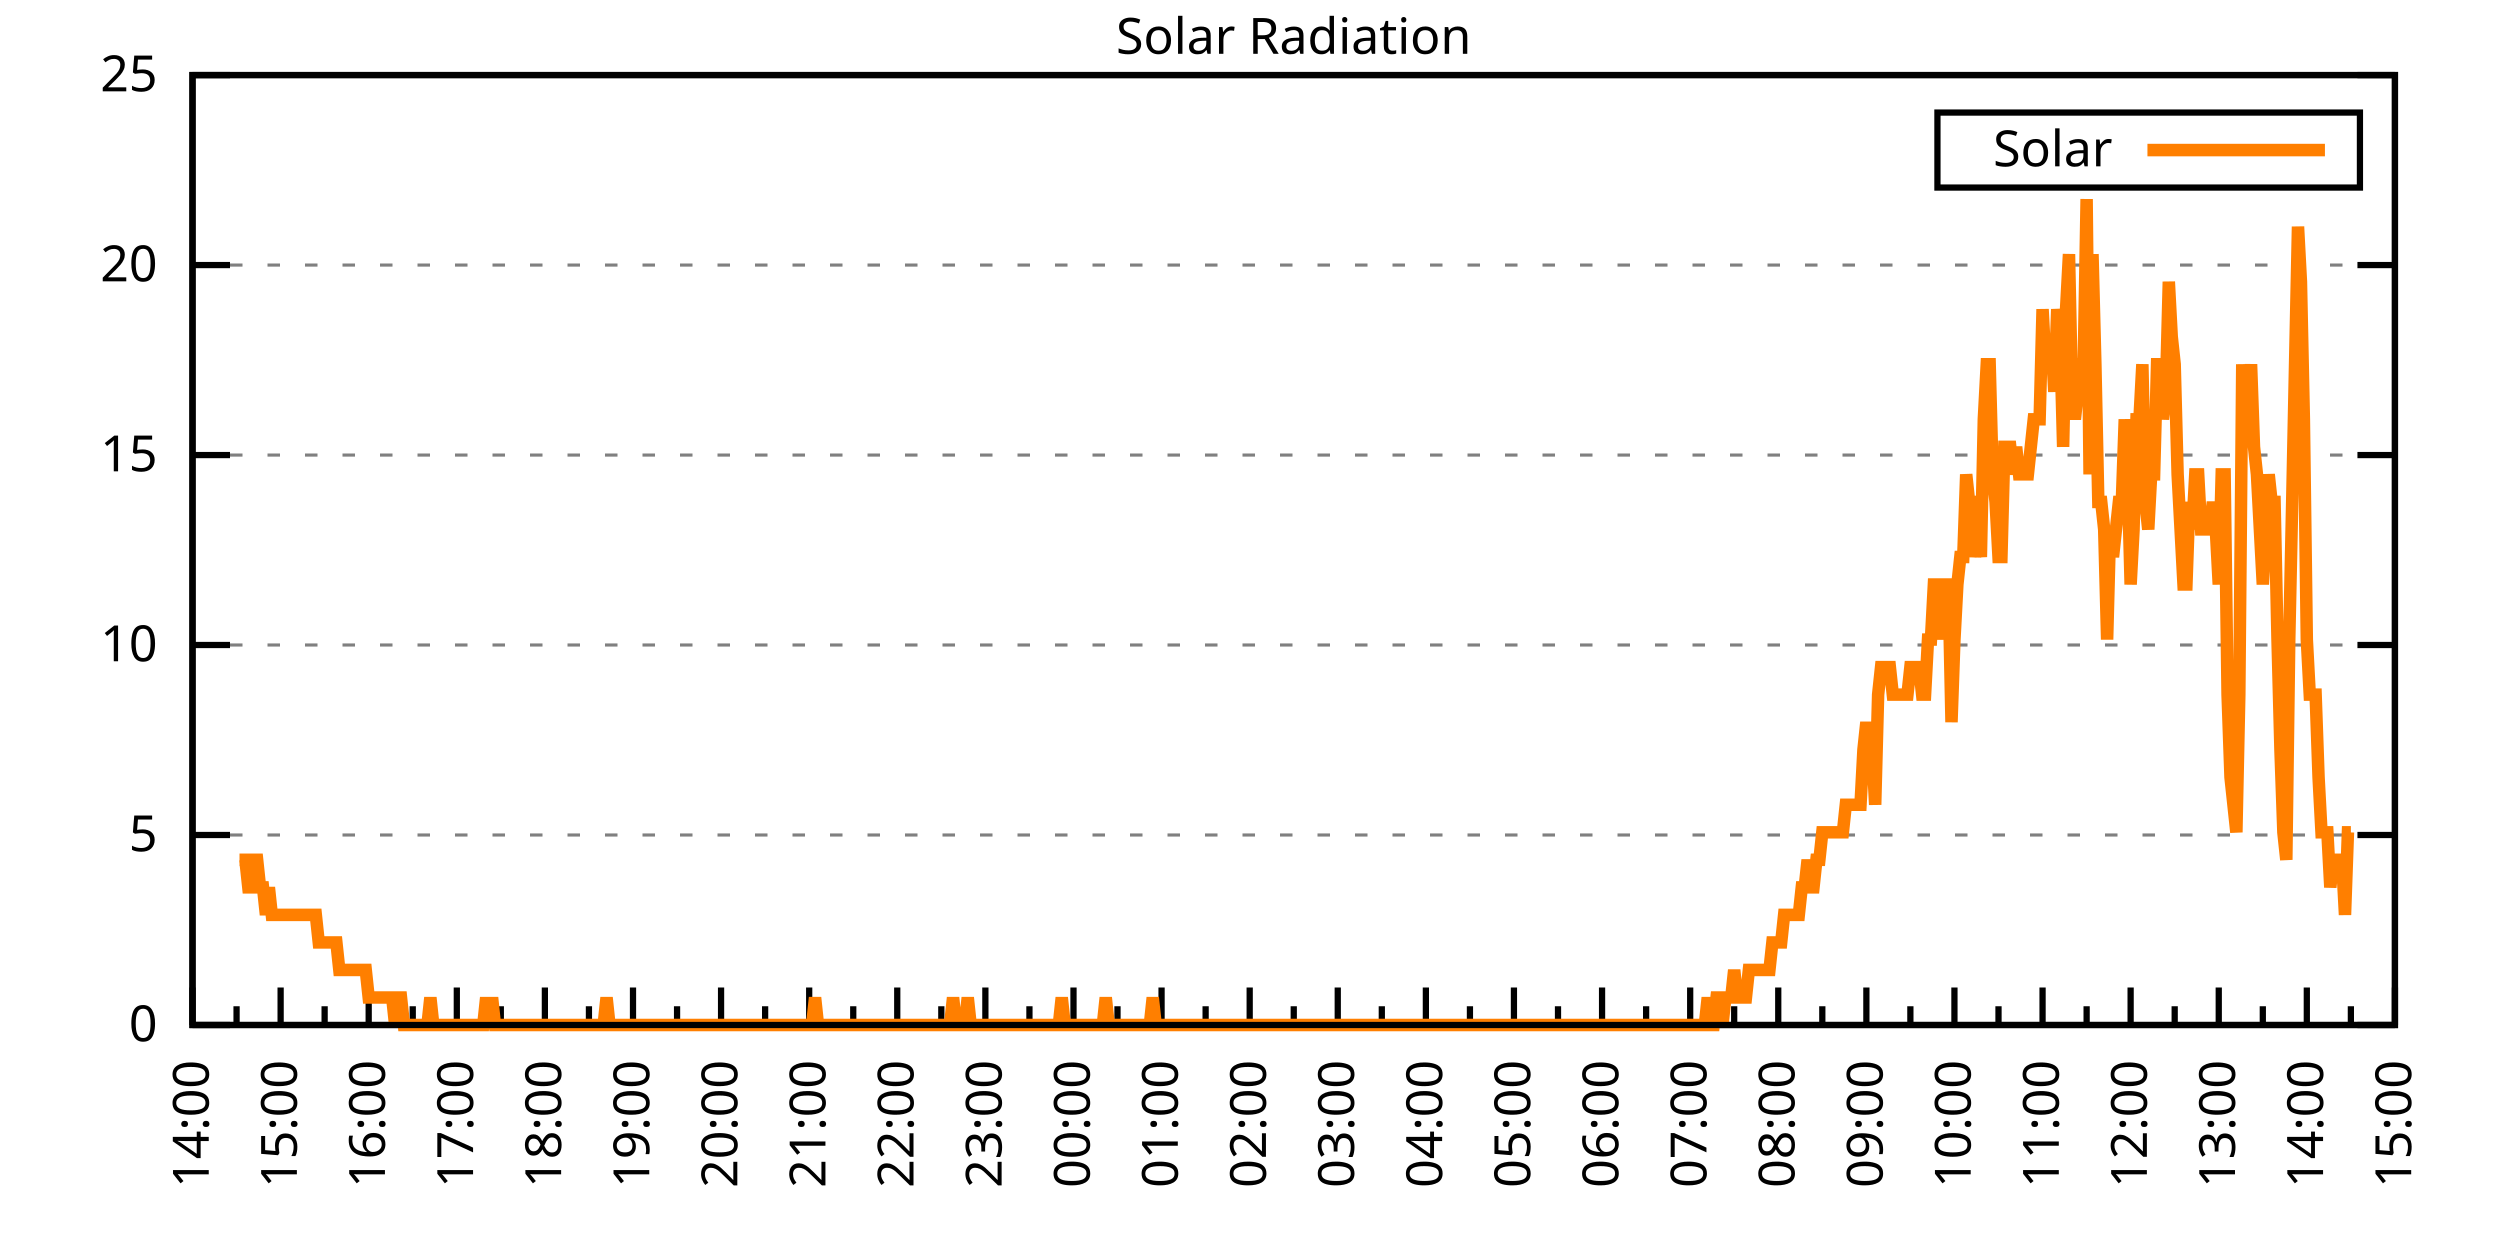
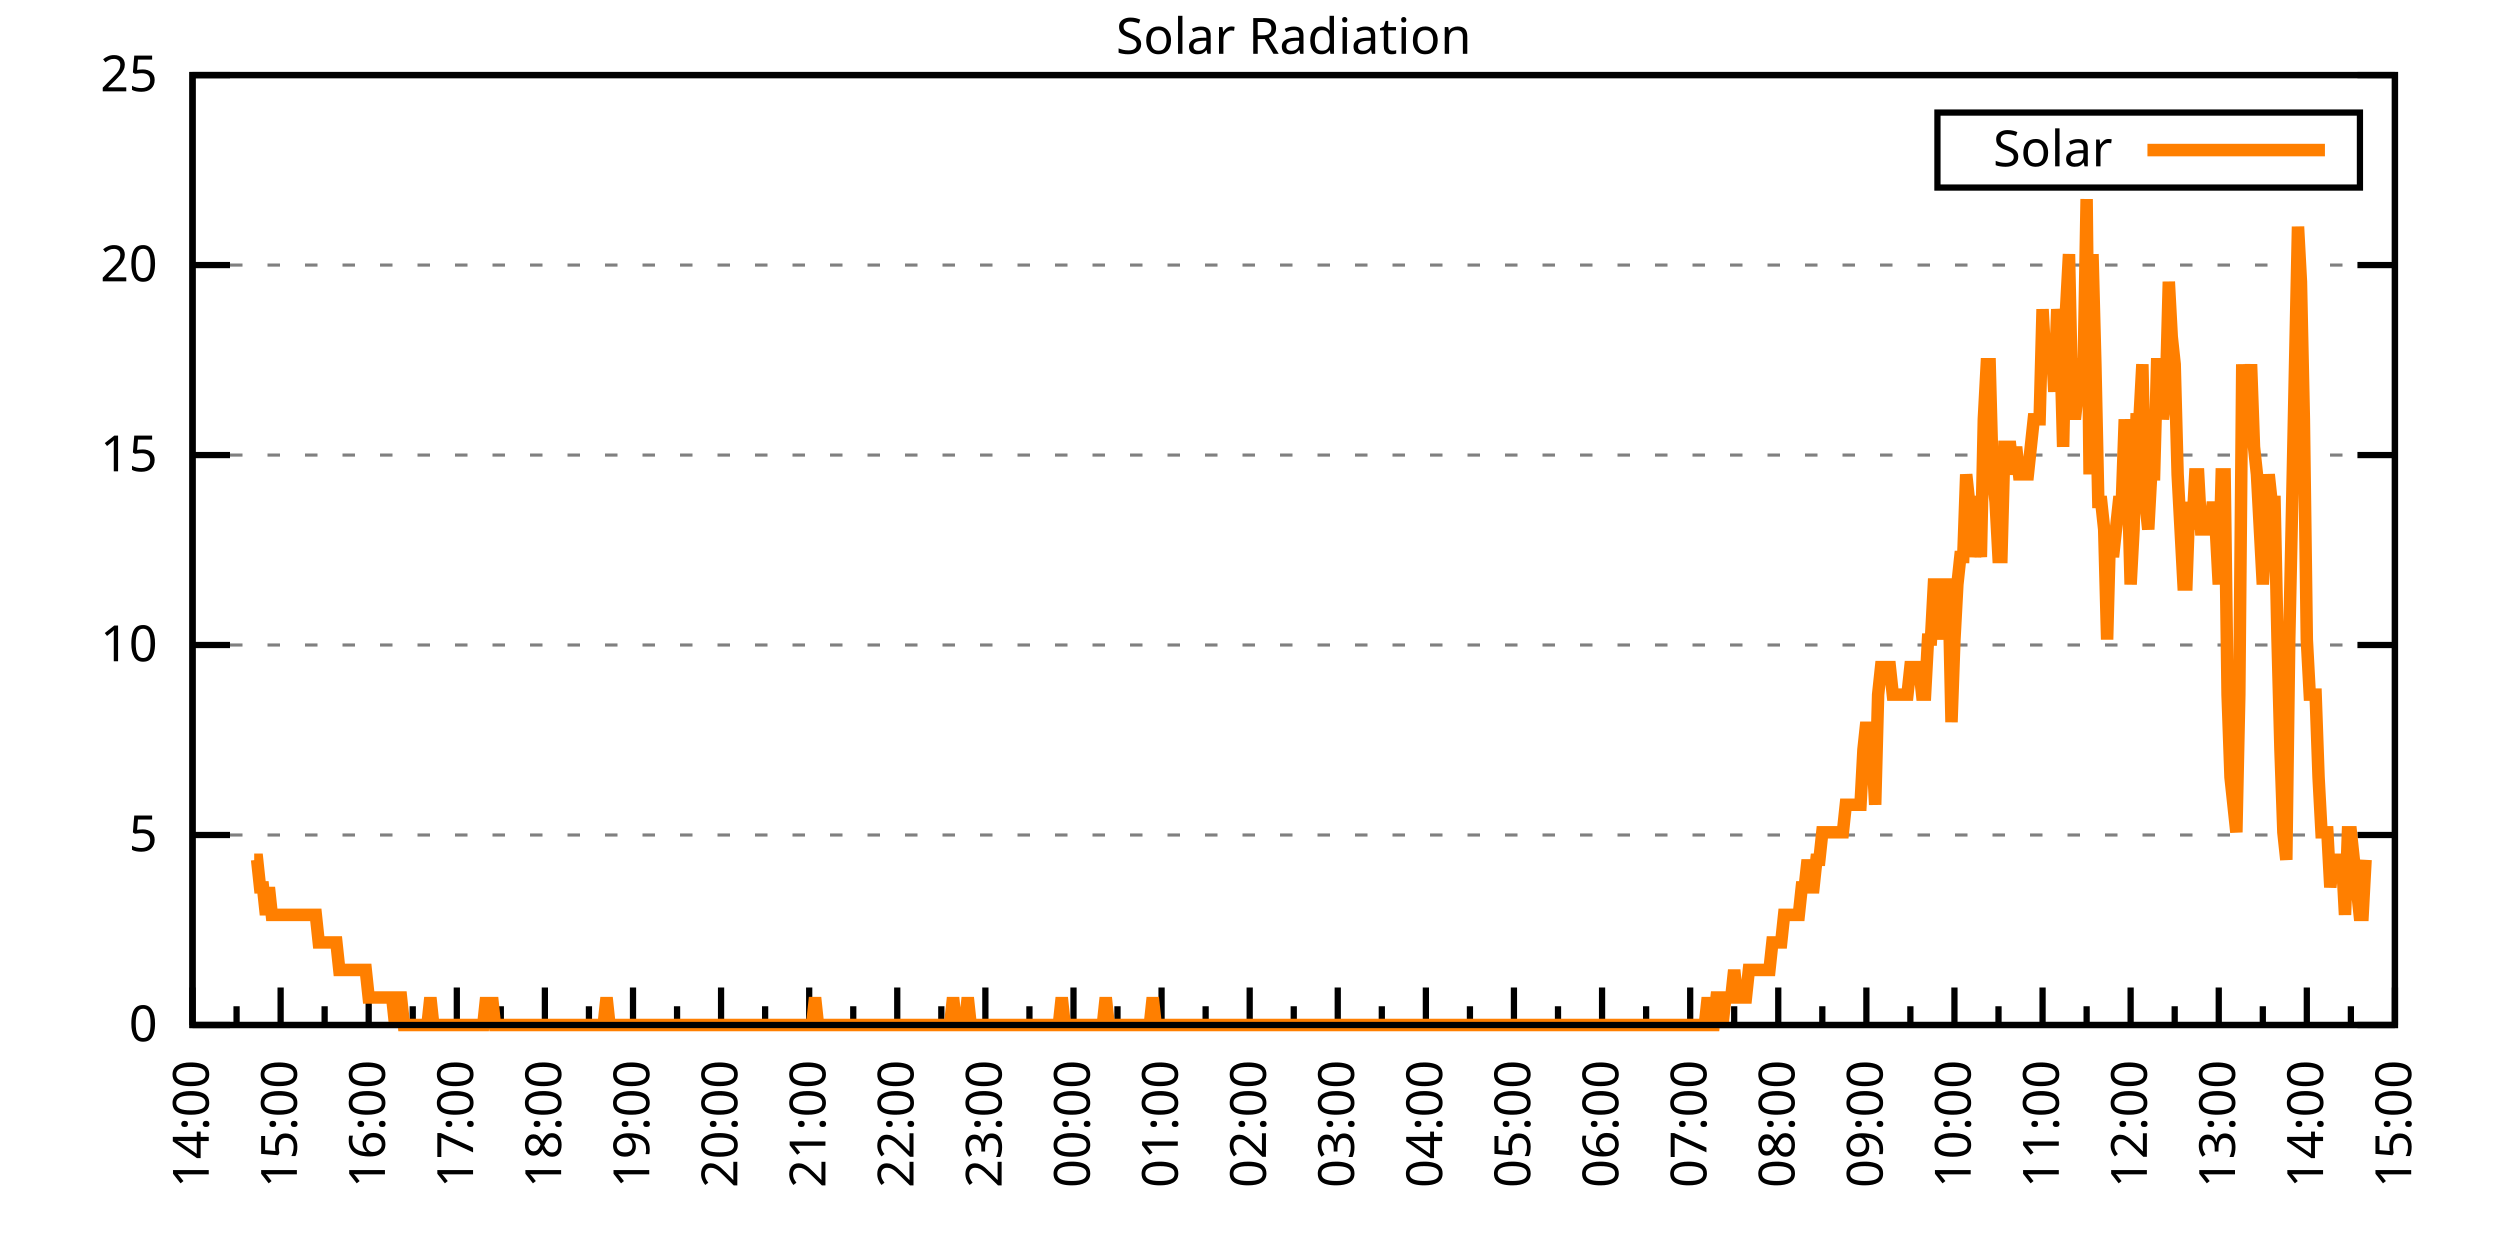
<svg xmlns="http://www.w3.org/2000/svg" xmlns:xlink="http://www.w3.org/1999/xlink" width="400" height="200" viewBox="0 0 400 200">
  <g id="gnuplot_canvas">
    <rect x="0" y="0" width="400" height="200" fill="none" />
    <defs>
      <circle id="gpDot" r="0.5" stroke-width="0.5" stroke="currentColor" />
      <path id="gpPt0" stroke-width="0.333" stroke="currentColor" d="M-1,0 h2 M0,-1 v2" />
      <path id="gpPt1" stroke-width="0.333" stroke="currentColor" d="M-1,-1 L1,1 M1,-1 L-1,1" />
      <path id="gpPt2" stroke-width="0.333" stroke="currentColor" d="M-1,0 L1,0 M0,-1 L0,1 M-1,-1 L1,1 M-1,1 L1,-1" />
      <rect id="gpPt3" stroke-width="0.333" stroke="currentColor" x="-1" y="-1" width="2" height="2" />
      <rect id="gpPt4" stroke-width="0.333" stroke="currentColor" fill="currentColor" x="-1" y="-1" width="2" height="2" />
      <circle id="gpPt5" stroke-width="0.333" stroke="currentColor" cx="0" cy="0" r="1" />
      <use xlink:href="#gpPt5" id="gpPt6" fill="currentColor" stroke="none" />
      <path id="gpPt7" stroke-width="0.333" stroke="currentColor" d="M0,-1.33 L-1.33,0.67 L1.33,0.67 z" />
      <use xlink:href="#gpPt7" id="gpPt8" fill="currentColor" stroke="none" />
      <use xlink:href="#gpPt7" id="gpPt9" stroke="currentColor" transform="rotate(180)" />
      <use xlink:href="#gpPt9" id="gpPt10" fill="currentColor" stroke="none" />
      <use xlink:href="#gpPt3" id="gpPt11" stroke="currentColor" transform="rotate(45)" />
      <use xlink:href="#gpPt11" id="gpPt12" fill="currentColor" stroke="none" />
      <path id="gpPt13" stroke-width="0.333" stroke="currentColor" d="M0,1.330 L1.265,0.411 L0.782,-1.067 L-0.782,-1.076 L-1.265,0.411 z" />
      <use xlink:href="#gpPt13" id="gpPt14" fill="currentColor" stroke="none" />
      <filter id="textbox" filterUnits="objectBoundingBox" x="0" y="0" height="1" width="1">
        <feFlood flood-color="white" flood-opacity="1" result="bgnd" />
        <feComposite in="SourceGraphic" in2="bgnd" operator="atop" />
      </filter>
      <filter id="greybox" filterUnits="objectBoundingBox" x="0" y="0" height="1" width="1">
        <feFlood flood-color="lightgrey" flood-opacity="1" result="grey" />
        <feComposite in="SourceGraphic" in2="grey" operator="atop" />
      </filter>
    </defs>
    <g fill="none" color="white" stroke="currentColor" stroke-width="1.00" stroke-linecap="butt" stroke-linejoin="miter">
</g>
    <g fill="none" color="black" stroke="currentColor" stroke-width="1.00" stroke-linecap="butt" stroke-linejoin="miter">
      <g stroke="none" shape-rendering="crispEdges">
        <polygon fill="rgb(255, 255, 255)" points="30.80,164.00 383.18,164.00 383.18,12.02 30.80,12.02 " />
      </g>
    </g>
    <g fill="none" color="black" stroke="currentColor" stroke-width="1.00" stroke-linecap="butt" stroke-linejoin="miter">
</g>
    <g fill="none" color="black" stroke="black" stroke-width="0.50" stroke-linecap="butt" stroke-linejoin="miter">
</g>
    <g fill="none" color="gray" stroke="currentColor" stroke-width="0.50" stroke-linecap="butt" stroke-linejoin="miter">
      <path stroke="gray" stroke-dasharray="2,4" class="gridline" d="M30.80,164.00 L383.19,164.00  " />
    </g>
    <g fill="none" color="gray" stroke="gray" stroke-width="1.00" stroke-linecap="butt" stroke-linejoin="miter">
</g>
    <g fill="none" color="black" stroke="currentColor" stroke-width="1.00" stroke-linecap="butt" stroke-linejoin="miter">
      <path stroke="black" d="M30.80,164.00 L36.80,164.00 M383.19,164.00 L377.19,164.00  " />
      <g transform="translate(25.20,166.60)" stroke="none" fill="black" font-family="Sans" font-size="8.00" text-anchor="end">
        <text>
          <tspan font-family="Sans"> 0</tspan>
        </text>
      </g>
    </g>
    <g fill="none" color="black" stroke="currentColor" stroke-width="1.00" stroke-linecap="butt" stroke-linejoin="miter">
</g>
    <g fill="none" color="black" stroke="black" stroke-width="0.50" stroke-linecap="butt" stroke-linejoin="miter">
</g>
    <g fill="none" color="gray" stroke="currentColor" stroke-width="0.50" stroke-linecap="butt" stroke-linejoin="miter">
      <path stroke="gray" stroke-dasharray="2,4" class="gridline" d="M30.80,133.60 L383.19,133.60  " />
    </g>
    <g fill="none" color="gray" stroke="gray" stroke-width="1.00" stroke-linecap="butt" stroke-linejoin="miter">
</g>
    <g fill="none" color="black" stroke="currentColor" stroke-width="1.00" stroke-linecap="butt" stroke-linejoin="miter">
      <path stroke="black" d="M30.80,133.60 L36.80,133.60 M383.19,133.60 L377.19,133.60  " />
      <g transform="translate(25.20,136.20)" stroke="none" fill="black" font-family="Sans" font-size="8.00" text-anchor="end">
        <text>
          <tspan font-family="Sans"> 5</tspan>
        </text>
      </g>
    </g>
    <g fill="none" color="black" stroke="currentColor" stroke-width="1.00" stroke-linecap="butt" stroke-linejoin="miter">
</g>
    <g fill="none" color="black" stroke="black" stroke-width="0.50" stroke-linecap="butt" stroke-linejoin="miter">
</g>
    <g fill="none" color="gray" stroke="currentColor" stroke-width="0.50" stroke-linecap="butt" stroke-linejoin="miter">
      <path stroke="gray" stroke-dasharray="2,4" class="gridline" d="M30.80,103.20 L383.19,103.20  " />
    </g>
    <g fill="none" color="gray" stroke="gray" stroke-width="1.00" stroke-linecap="butt" stroke-linejoin="miter">
</g>
    <g fill="none" color="black" stroke="currentColor" stroke-width="1.00" stroke-linecap="butt" stroke-linejoin="miter">
      <path stroke="black" d="M30.80,103.20 L36.80,103.20 M383.19,103.20 L377.19,103.20  " />
      <g transform="translate(25.20,105.80)" stroke="none" fill="black" font-family="Sans" font-size="8.00" text-anchor="end">
        <text>
          <tspan font-family="Sans"> 10</tspan>
        </text>
      </g>
    </g>
    <g fill="none" color="black" stroke="currentColor" stroke-width="1.00" stroke-linecap="butt" stroke-linejoin="miter">
</g>
    <g fill="none" color="black" stroke="black" stroke-width="0.50" stroke-linecap="butt" stroke-linejoin="miter">
</g>
    <g fill="none" color="gray" stroke="currentColor" stroke-width="0.50" stroke-linecap="butt" stroke-linejoin="miter">
      <path stroke="gray" stroke-dasharray="2,4" class="gridline" d="M30.80,72.81 L383.19,72.81  " />
    </g>
    <g fill="none" color="gray" stroke="gray" stroke-width="1.00" stroke-linecap="butt" stroke-linejoin="miter">
</g>
    <g fill="none" color="black" stroke="currentColor" stroke-width="1.00" stroke-linecap="butt" stroke-linejoin="miter">
      <path stroke="black" d="M30.80,72.81 L36.80,72.81 M383.19,72.81 L377.19,72.81  " />
      <g transform="translate(25.20,75.41)" stroke="none" fill="black" font-family="Sans" font-size="8.00" text-anchor="end">
        <text>
          <tspan font-family="Sans"> 15</tspan>
        </text>
      </g>
    </g>
    <g fill="none" color="black" stroke="currentColor" stroke-width="1.00" stroke-linecap="butt" stroke-linejoin="miter">
</g>
    <g fill="none" color="black" stroke="black" stroke-width="0.50" stroke-linecap="butt" stroke-linejoin="miter">
</g>
    <g fill="none" color="gray" stroke="currentColor" stroke-width="0.50" stroke-linecap="butt" stroke-linejoin="miter">
      <path stroke="gray" stroke-dasharray="2,4" class="gridline" d="M30.80,42.41 L383.19,42.41  " />
    </g>
    <g fill="none" color="gray" stroke="gray" stroke-width="1.00" stroke-linecap="butt" stroke-linejoin="miter">
</g>
    <g fill="none" color="black" stroke="currentColor" stroke-width="1.00" stroke-linecap="butt" stroke-linejoin="miter">
      <path stroke="black" d="M30.80,42.41 L36.80,42.41 M383.19,42.41 L377.19,42.41  " />
      <g transform="translate(25.20,45.01)" stroke="none" fill="black" font-family="Sans" font-size="8.00" text-anchor="end">
        <text>
          <tspan font-family="Sans"> 20</tspan>
        </text>
      </g>
    </g>
    <g fill="none" color="black" stroke="currentColor" stroke-width="1.00" stroke-linecap="butt" stroke-linejoin="miter">
</g>
    <g fill="none" color="black" stroke="black" stroke-width="0.50" stroke-linecap="butt" stroke-linejoin="miter">
</g>
    <g fill="none" color="gray" stroke="currentColor" stroke-width="0.50" stroke-linecap="butt" stroke-linejoin="miter">
      <path stroke="gray" stroke-dasharray="2,4" class="gridline" d="M30.80,12.01 L383.19,12.01  " />
    </g>
    <g fill="none" color="gray" stroke="gray" stroke-width="1.00" stroke-linecap="butt" stroke-linejoin="miter">
</g>
    <g fill="none" color="black" stroke="currentColor" stroke-width="1.00" stroke-linecap="butt" stroke-linejoin="miter">
      <path stroke="black" d="M30.80,12.01 L36.80,12.01 M383.19,12.01 L377.19,12.01  " />
      <g transform="translate(25.20,14.61)" stroke="none" fill="black" font-family="Sans" font-size="8.00" text-anchor="end">
        <text>
          <tspan font-family="Sans"> 25</tspan>
        </text>
      </g>
    </g>
    <g fill="none" color="black" stroke="currentColor" stroke-width="1.00" stroke-linecap="butt" stroke-linejoin="miter">
      <path stroke="black" d="M30.80,164.00 L30.80,158.00  " />
      <g transform="translate(33.40,169.60) rotate(270)" stroke="none" fill="black" font-family="Sans" font-size="8.00" text-anchor="end">
        <text>
          <tspan font-family="Sans">14:00</tspan>
        </text>
      </g>
    </g>
    <g fill="none" color="black" stroke="currentColor" stroke-width="1.00" stroke-linecap="butt" stroke-linejoin="miter">
      <path stroke="black" d="M37.85,164.00 L37.85,161.00 M44.90,164.00 L44.90,158.00  " />
      <g transform="translate(47.50,169.60) rotate(270)" stroke="none" fill="black" font-family="Sans" font-size="8.00" text-anchor="end">
        <text>
          <tspan font-family="Sans">15:00</tspan>
        </text>
      </g>
    </g>
    <g fill="none" color="black" stroke="currentColor" stroke-width="1.00" stroke-linecap="butt" stroke-linejoin="miter">
      <path stroke="black" d="M51.94,164.00 L51.94,161.00 M58.99,164.00 L58.99,158.00  " />
      <g transform="translate(61.59,169.60) rotate(270)" stroke="none" fill="black" font-family="Sans" font-size="8.00" text-anchor="end">
        <text>
          <tspan font-family="Sans">16:00</tspan>
        </text>
      </g>
    </g>
    <g fill="none" color="black" stroke="currentColor" stroke-width="1.00" stroke-linecap="butt" stroke-linejoin="miter">
      <path stroke="black" d="M66.04,164.00 L66.04,161.00 M73.09,164.00 L73.09,158.00  " />
      <g transform="translate(75.69,169.60) rotate(270)" stroke="none" fill="black" font-family="Sans" font-size="8.00" text-anchor="end">
        <text>
          <tspan font-family="Sans">17:00</tspan>
        </text>
      </g>
    </g>
    <g fill="none" color="black" stroke="currentColor" stroke-width="1.00" stroke-linecap="butt" stroke-linejoin="miter">
      <path stroke="black" d="M80.13,164.00 L80.13,161.00 M87.18,164.00 L87.18,158.00  " />
      <g transform="translate(89.78,169.60) rotate(270)" stroke="none" fill="black" font-family="Sans" font-size="8.00" text-anchor="end">
        <text>
          <tspan font-family="Sans">18:00</tspan>
        </text>
      </g>
    </g>
    <g fill="none" color="black" stroke="currentColor" stroke-width="1.00" stroke-linecap="butt" stroke-linejoin="miter">
      <path stroke="black" d="M94.23,164.00 L94.23,161.00 M101.28,164.00 L101.28,158.00  " />
      <g transform="translate(103.88,169.60) rotate(270)" stroke="none" fill="black" font-family="Sans" font-size="8.00" text-anchor="end">
        <text>
          <tspan font-family="Sans">19:00</tspan>
        </text>
      </g>
    </g>
    <g fill="none" color="black" stroke="currentColor" stroke-width="1.00" stroke-linecap="butt" stroke-linejoin="miter">
      <path stroke="black" d="M108.33,164.00 L108.33,161.00 M115.37,164.00 L115.37,158.00  " />
      <g transform="translate(117.97,169.60) rotate(270)" stroke="none" fill="black" font-family="Sans" font-size="8.00" text-anchor="end">
        <text>
          <tspan font-family="Sans">20:00</tspan>
        </text>
      </g>
    </g>
    <g fill="none" color="black" stroke="currentColor" stroke-width="1.00" stroke-linecap="butt" stroke-linejoin="miter">
      <path stroke="black" d="M122.42,164.00 L122.42,161.00 M129.47,164.00 L129.47,158.00  " />
      <g transform="translate(132.07,169.60) rotate(270)" stroke="none" fill="black" font-family="Sans" font-size="8.00" text-anchor="end">
        <text>
          <tspan font-family="Sans">21:00</tspan>
        </text>
      </g>
    </g>
    <g fill="none" color="black" stroke="currentColor" stroke-width="1.00" stroke-linecap="butt" stroke-linejoin="miter">
      <path stroke="black" d="M136.52,164.00 L136.52,161.00 M143.56,164.00 L143.56,158.00  " />
      <g transform="translate(146.16,169.60) rotate(270)" stroke="none" fill="black" font-family="Sans" font-size="8.00" text-anchor="end">
        <text>
          <tspan font-family="Sans">22:00</tspan>
        </text>
      </g>
    </g>
    <g fill="none" color="black" stroke="currentColor" stroke-width="1.00" stroke-linecap="butt" stroke-linejoin="miter">
      <path stroke="black" d="M150.61,164.00 L150.61,161.00 M157.66,164.00 L157.66,158.00  " />
      <g transform="translate(160.26,169.60) rotate(270)" stroke="none" fill="black" font-family="Sans" font-size="8.00" text-anchor="end">
        <text>
          <tspan font-family="Sans">23:00</tspan>
        </text>
      </g>
    </g>
    <g fill="none" color="black" stroke="currentColor" stroke-width="1.00" stroke-linecap="butt" stroke-linejoin="miter">
      <path stroke="black" d="M164.71,164.00 L164.71,161.00 M171.76,164.00 L171.76,158.00  " />
      <g transform="translate(174.36,169.60) rotate(270)" stroke="none" fill="black" font-family="Sans" font-size="8.00" text-anchor="end">
        <text>
          <tspan font-family="Sans">00:00</tspan>
        </text>
      </g>
    </g>
    <g fill="none" color="black" stroke="currentColor" stroke-width="1.00" stroke-linecap="butt" stroke-linejoin="miter">
      <path stroke="black" d="M178.80,164.00 L178.80,161.00 M185.85,164.00 L185.85,158.00  " />
      <g transform="translate(188.45,169.60) rotate(270)" stroke="none" fill="black" font-family="Sans" font-size="8.00" text-anchor="end">
        <text>
          <tspan font-family="Sans">01:00</tspan>
        </text>
      </g>
    </g>
    <g fill="none" color="black" stroke="currentColor" stroke-width="1.00" stroke-linecap="butt" stroke-linejoin="miter">
      <path stroke="black" d="M192.90,164.00 L192.90,161.00 M199.95,164.00 L199.95,158.00  " />
      <g transform="translate(202.55,169.60) rotate(270)" stroke="none" fill="black" font-family="Sans" font-size="8.00" text-anchor="end">
        <text>
          <tspan font-family="Sans">02:00</tspan>
        </text>
      </g>
    </g>
    <g fill="none" color="black" stroke="currentColor" stroke-width="1.00" stroke-linecap="butt" stroke-linejoin="miter">
      <path stroke="black" d="M207.00,164.00 L207.00,161.00 M214.04,164.00 L214.04,158.00  " />
      <g transform="translate(216.64,169.60) rotate(270)" stroke="none" fill="black" font-family="Sans" font-size="8.00" text-anchor="end">
        <text>
          <tspan font-family="Sans">03:00</tspan>
        </text>
      </g>
    </g>
    <g fill="none" color="black" stroke="currentColor" stroke-width="1.00" stroke-linecap="butt" stroke-linejoin="miter">
      <path stroke="black" d="M221.09,164.00 L221.09,161.00 M228.14,164.00 L228.14,158.00  " />
      <g transform="translate(230.74,169.60) rotate(270)" stroke="none" fill="black" font-family="Sans" font-size="8.00" text-anchor="end">
        <text>
          <tspan font-family="Sans">04:00</tspan>
        </text>
      </g>
    </g>
    <g fill="none" color="black" stroke="currentColor" stroke-width="1.00" stroke-linecap="butt" stroke-linejoin="miter">
      <path stroke="black" d="M235.19,164.00 L235.19,161.00 M242.23,164.00 L242.23,158.00  " />
      <g transform="translate(244.83,169.60) rotate(270)" stroke="none" fill="black" font-family="Sans" font-size="8.00" text-anchor="end">
        <text>
          <tspan font-family="Sans">05:00</tspan>
        </text>
      </g>
    </g>
    <g fill="none" color="black" stroke="currentColor" stroke-width="1.00" stroke-linecap="butt" stroke-linejoin="miter">
      <path stroke="black" d="M249.28,164.00 L249.28,161.00 M256.33,164.00 L256.33,158.00  " />
      <g transform="translate(258.93,169.60) rotate(270)" stroke="none" fill="black" font-family="Sans" font-size="8.00" text-anchor="end">
        <text>
          <tspan font-family="Sans">06:00</tspan>
        </text>
      </g>
    </g>
    <g fill="none" color="black" stroke="currentColor" stroke-width="1.00" stroke-linecap="butt" stroke-linejoin="miter">
      <path stroke="black" d="M263.38,164.00 L263.38,161.00 M270.43,164.00 L270.43,158.00  " />
      <g transform="translate(273.03,169.60) rotate(270)" stroke="none" fill="black" font-family="Sans" font-size="8.00" text-anchor="end">
        <text>
          <tspan font-family="Sans">07:00</tspan>
        </text>
      </g>
    </g>
    <g fill="none" color="black" stroke="currentColor" stroke-width="1.00" stroke-linecap="butt" stroke-linejoin="miter">
      <path stroke="black" d="M277.47,164.00 L277.47,161.00 M284.52,164.00 L284.52,158.00  " />
      <g transform="translate(287.12,169.60) rotate(270)" stroke="none" fill="black" font-family="Sans" font-size="8.00" text-anchor="end">
        <text>
          <tspan font-family="Sans">08:00</tspan>
        </text>
      </g>
    </g>
    <g fill="none" color="black" stroke="currentColor" stroke-width="1.00" stroke-linecap="butt" stroke-linejoin="miter">
      <path stroke="black" d="M291.57,164.00 L291.57,161.00 M298.62,164.00 L298.62,158.00  " />
      <g transform="translate(301.22,169.60) rotate(270)" stroke="none" fill="black" font-family="Sans" font-size="8.00" text-anchor="end">
        <text>
          <tspan font-family="Sans">09:00</tspan>
        </text>
      </g>
    </g>
    <g fill="none" color="black" stroke="currentColor" stroke-width="1.00" stroke-linecap="butt" stroke-linejoin="miter">
      <path stroke="black" d="M305.66,164.00 L305.66,161.00 M312.71,164.00 L312.71,158.00  " />
      <g transform="translate(315.31,169.60) rotate(270)" stroke="none" fill="black" font-family="Sans" font-size="8.00" text-anchor="end">
        <text>
          <tspan font-family="Sans">10:00</tspan>
        </text>
      </g>
    </g>
    <g fill="none" color="black" stroke="currentColor" stroke-width="1.00" stroke-linecap="butt" stroke-linejoin="miter">
      <path stroke="black" d="M319.76,164.00 L319.76,161.00 M326.81,164.00 L326.81,158.00  " />
      <g transform="translate(329.41,169.60) rotate(270)" stroke="none" fill="black" font-family="Sans" font-size="8.00" text-anchor="end">
        <text>
          <tspan font-family="Sans">11:00</tspan>
        </text>
      </g>
    </g>
    <g fill="none" color="black" stroke="currentColor" stroke-width="1.00" stroke-linecap="butt" stroke-linejoin="miter">
      <path stroke="black" d="M333.86,164.00 L333.86,161.00 M340.90,164.00 L340.90,158.00  " />
      <g transform="translate(343.50,169.60) rotate(270)" stroke="none" fill="black" font-family="Sans" font-size="8.00" text-anchor="end">
        <text>
          <tspan font-family="Sans">12:00</tspan>
        </text>
      </g>
    </g>
    <g fill="none" color="black" stroke="currentColor" stroke-width="1.00" stroke-linecap="butt" stroke-linejoin="miter">
      <path stroke="black" d="M347.95,164.00 L347.95,161.00 M355.00,164.00 L355.00,158.00  " />
      <g transform="translate(357.60,169.60) rotate(270)" stroke="none" fill="black" font-family="Sans" font-size="8.00" text-anchor="end">
        <text>
          <tspan font-family="Sans">13:00</tspan>
        </text>
      </g>
    </g>
    <g fill="none" color="black" stroke="currentColor" stroke-width="1.00" stroke-linecap="butt" stroke-linejoin="miter">
      <path stroke="black" d="M362.05,164.00 L362.05,161.00 M369.09,164.00 L369.09,158.00  " />
      <g transform="translate(371.69,169.60) rotate(270)" stroke="none" fill="black" font-family="Sans" font-size="8.00" text-anchor="end">
        <text>
          <tspan font-family="Sans">14:00</tspan>
        </text>
      </g>
    </g>
    <g fill="none" color="black" stroke="currentColor" stroke-width="1.00" stroke-linecap="butt" stroke-linejoin="miter">
      <path stroke="black" d="M376.14,164.00 L376.14,161.00 M383.19,164.00 L383.19,158.00  " />
      <g transform="translate(385.79,169.60) rotate(270)" stroke="none" fill="black" font-family="Sans" font-size="8.00" text-anchor="end">
        <text>
          <tspan font-family="Sans">15:00</tspan>
        </text>
      </g>
    </g>
    <g fill="none" color="black" stroke="currentColor" stroke-width="1.00" stroke-linecap="butt" stroke-linejoin="miter">
</g>
    <g fill="none" color="black" stroke="currentColor" stroke-width="1.00" stroke-linecap="butt" stroke-linejoin="miter">
      <path stroke="black" d="M30.80,12.01 L30.80,164.00 L383.19,164.00 L383.19,12.01 L30.80,12.01 Z  " />
    </g>
    <g fill="none" color="black" stroke="currentColor" stroke-width="1.00" stroke-linecap="butt" stroke-linejoin="miter">
      <g transform="translate(6.80,88.01) rotate(270)" stroke="none" fill="black" font-family="Sans" font-size="8.00" text-anchor="middle">
        <text />
      </g>
    </g>
    <g fill="none" color="black" stroke="currentColor" stroke-width="1.00" stroke-linecap="butt" stroke-linejoin="miter">
</g>
    <g fill="none" color="black" stroke="currentColor" stroke-width="1.00" stroke-linecap="butt" stroke-linejoin="miter">
      <path stroke="black" d="M309.99,30.01 L309.99,18.01 L377.59,18.01 L377.59,30.01 L309.99,30.01 Z  " />
    </g>
    <g id="Solar_Radiation_plot_1">
      <g fill="none" color="white" stroke="black" stroke-width="2.00" stroke-linecap="butt" stroke-linejoin="miter">
</g>
      <g fill="none" color="black" stroke="currentColor" stroke-width="2.00" stroke-linecap="butt" stroke-linejoin="miter">
        <g transform="translate(337.99,26.61)" stroke="none" fill="black" font-family="Sans" font-size="8.00" text-anchor="end">
          <text>
            <tspan font-family="Sans">Solar</tspan>
          </text>
        </g>
      </g>
      <g fill="none" color="black" stroke="currentColor" stroke-width="2.00" stroke-linecap="butt" stroke-linejoin="miter">
-         <path stroke="rgb(255, 127,   0)" d="M343.59,24.01 L371.99,24.01 M38.32,137.57 L38.79,137.57 L39.26,137.57 L39.73,141.98 L40.20,141.98 L40.67,137.57   L41.14,137.57 L41.61,141.98 L42.08,141.98 L42.55,146.38 L43.02,141.98 L43.49,146.38 L43.96,146.38 L44.43,146.38   L44.90,146.38 L45.37,146.38 L45.84,146.38 L46.31,146.38 L46.78,146.38 L47.24,146.38 L47.71,146.38 L48.18,146.38   L48.65,146.38 L49.12,146.38 L49.59,146.38 L50.06,146.38 L50.53,146.38 L51.00,150.79 L51.47,150.79 L51.94,150.79   L52.41,150.79 L52.88,150.79 L53.35,150.79 L53.82,150.79 L54.29,155.19 L54.76,155.19 L55.23,155.19 L55.70,155.19   L56.17,155.19 L56.64,155.19 L57.11,155.19 L57.58,155.19 L58.05,155.19 L58.52,155.19 L58.99,159.60 L59.46,159.60   L59.93,159.60 L60.40,159.60 L60.87,159.60 L61.34,159.60 L61.81,159.60 L62.28,159.60 L62.75,159.60 L63.22,164.00   L63.69,159.60 L64.16,159.60 L64.63,164.00 L65.10,164.00 L65.57,164.00 L66.04,164.00 L66.51,164.00 L66.98,164.00   L67.45,164.00 L67.92,164.00 L68.39,164.00 L68.86,159.60 L69.33,164.00 L69.80,164.00 L70.27,164.00 L70.74,164.00   L71.21,164.00 L71.68,164.00 L72.15,164.00 L72.62,164.00 L73.09,164.00 L73.56,164.00 L74.03,164.00 L74.50,164.00   L74.97,164.00 L75.44,164.00 L75.91,164.00 L76.38,164.00 L76.85,164.00 L77.32,164.00 L77.79,159.60 L78.26,164.00   L78.73,159.60 L79.19,164.00 L79.66,164.00 L80.13,164.00 L80.60,164.00 L81.07,164.00 L81.54,164.00 L82.01,164.00   L82.48,164.00 L82.95,164.00 L83.42,164.00 L83.89,164.00 L84.36,164.00 L84.83,164.00 L85.30,164.00 L85.77,164.00   L86.24,164.00 L86.71,164.00 L87.18,164.00 L87.65,164.00 L88.12,164.00 L88.59,164.00 L89.06,164.00 L89.53,164.00   L90.00,164.00 L90.47,164.00 L90.94,164.00 L91.41,164.00 L91.88,164.00 L92.35,164.00 L92.82,164.00 L93.29,164.00   L93.76,164.00 L94.23,164.00 L94.70,164.00 L95.17,164.00 L95.64,164.00 L96.11,164.00 L96.58,164.00 L97.05,159.60   L97.52,164.00 L97.99,164.00 L98.46,164.00 L98.93,164.00 L99.40,164.00 L99.87,164.00 L100.34,164.00 L100.81,164.00   L101.28,164.00 L101.75,164.00 L102.22,164.00 L102.69,164.00 L103.16,164.00 L103.63,164.00 L104.10,164.00 L104.57,164.00   L105.04,164.00 L105.51,164.00 L105.98,164.00 L106.45,164.00 L106.92,164.00 L107.39,164.00 L107.86,164.00 L108.33,164.00   L108.80,164.00 L109.27,164.00 L109.74,164.00 L110.21,164.00 L110.68,164.00 L111.14,164.00 L111.61,164.00 L112.08,164.00   L112.55,164.00 L113.02,164.00 L113.49,164.00 L113.96,164.00 L114.43,164.00 L114.90,164.00 L115.37,164.00 L115.84,164.00   L116.31,164.00 L116.78,164.00 L117.25,164.00 L117.72,164.00 L118.19,164.00 L118.66,164.00 L119.13,164.00 L119.60,164.00   L120.07,164.00 L120.54,164.00 L121.01,164.00 L121.48,164.00 L121.95,164.00 L122.42,164.00 L122.89,164.00 L123.36,164.00   L123.83,164.00 L124.30,164.00 L124.77,164.00 L125.24,164.00 L125.71,164.00 L126.18,164.00 L126.65,164.00 L127.12,164.00   L127.59,164.00 L128.06,164.00 L128.53,164.00 L129.00,164.00 L129.47,164.00 L129.94,164.00 L130.41,159.60 L130.88,164.00   L131.35,164.00 L131.82,164.00 L132.29,164.00 L132.76,164.00 L133.23,164.00 L133.70,164.00 L134.17,164.00 L134.64,164.00   L135.11,164.00 L135.58,164.00 L136.05,164.00 L136.52,164.00 L136.99,164.00 L137.46,164.00 L137.93,164.00 L138.40,164.00   L138.87,164.00 L139.34,164.00 L139.81,164.00 L140.28,164.00 L140.75,164.00 L141.22,164.00 L141.69,164.00 L142.16,164.00   L142.63,164.00 L143.09,164.00 L143.56,164.00 L144.03,164.00 L144.50,164.00 L144.97,164.00 L145.44,164.00 L145.91,164.00   L146.38,164.00 L146.85,164.00 L147.32,164.00 L147.79,164.00 L148.26,164.00 L148.73,164.00 L149.20,164.00 L149.67,164.00   L150.14,164.00 L150.61,164.00 L151.08,164.00 L151.55,164.00 L152.02,164.00 L152.49,159.60 L152.96,164.00 L153.43,164.00   L153.90,164.00 L154.37,164.00 L154.84,159.60 L155.31,164.00 L155.78,164.00 L156.25,164.00 L156.72,164.00 L157.19,164.00   L157.66,164.00 L158.13,164.00 L158.60,164.00 L159.07,164.00 L159.54,164.00 L160.01,164.00 L160.48,164.00 L160.95,164.00   L161.42,164.00 L161.89,164.00 L162.36,164.00 L162.83,164.00 L163.30,164.00 L163.77,164.00 L164.24,164.00 L164.71,164.00   L165.18,164.00 L165.65,164.00 L166.12,164.00 L166.59,164.00 L167.06,164.00 L167.53,164.00 L168.00,164.00 L168.47,164.00   L168.94,164.00 L169.41,164.00 L169.88,159.60 L170.35,164.00 L170.82,164.00 L171.29,164.00 L171.76,164.00 L172.23,164.00   L172.70,164.00 L173.17,164.00 L173.64,164.00 L174.11,164.00 L174.58,164.00 L175.04,164.00 L175.51,164.00 L175.98,164.00   L176.45,164.00 L176.92,159.60 L177.39,164.00 L177.86,164.00 L178.33,164.00 L178.80,164.00 L179.27,164.00 L179.74,164.00   L180.21,164.00 L180.68,164.00 L181.15,164.00 L181.62,164.00 L182.09,164.00 L182.56,164.00 L183.03,164.00 L183.50,164.00   L183.97,164.00 L184.44,159.60 L184.91,164.00 L185.38,164.00 L185.85,164.00 L186.32,164.00 L186.79,164.00 L187.26,164.00   L187.73,164.00 L188.20,164.00 L188.67,164.00 L189.14,164.00 L189.61,164.00 L190.08,164.00 L190.55,164.00 L191.02,164.00   L191.49,164.00 L191.96,164.00 L192.43,164.00 L192.90,164.00 L193.37,164.00 L193.84,164.00 L194.31,164.00 L194.78,164.00   L195.25,164.00 L195.72,164.00 L196.19,164.00 L196.66,164.00 L197.13,164.00 L197.60,164.00 L198.07,164.00 L198.54,164.00   L199.01,164.00 L199.48,164.00 L199.95,164.00 L200.42,164.00 L200.89,164.00 L201.36,164.00 L201.83,164.00 L202.30,164.00   L202.77,164.00 L203.24,164.00 L203.71,164.00 L204.18,164.00 L204.65,164.00 L205.12,164.00 L205.59,164.00 L206.06,164.00   L206.53,164.00 L207.00,164.00 L207.46,164.00 L207.93,164.00 L208.40,164.00 L208.87,164.00 L209.34,164.00 L209.81,164.00   L210.28,164.00 L210.75,164.00 L211.22,164.00 L211.69,164.00 L212.16,164.00 L212.63,164.00 L213.10,164.00 L213.57,164.00   L214.04,164.00 L214.51,164.00 L214.98,164.00 L215.45,164.00 L215.92,164.00 L216.39,164.00 L216.86,164.00 L217.33,164.00   L217.80,164.00 L218.27,164.00 L218.74,164.00 L219.21,164.00 L219.68,164.00 L220.15,164.00 L220.62,164.00 L221.09,164.00   L221.56,164.00 L222.03,164.00 L222.50,164.00 L222.97,164.00 L223.44,164.00 L223.91,164.00 L224.38,164.00 L224.85,164.00   L225.32,164.00 L225.79,164.00 L226.26,164.00 L226.73,164.00 L227.20,164.00 L227.67,164.00 L228.14,164.00 L228.61,164.00   L229.08,164.00 L229.55,164.00 L230.02,164.00 L230.49,164.00 L230.96,164.00 L231.43,164.00 L231.90,164.00 L232.37,164.00   L232.84,164.00 L233.31,164.00 L233.78,164.00 L234.25,164.00 L234.72,164.00 L235.19,164.00 L235.66,164.00 L236.13,164.00   L236.60,164.00 L237.07,164.00 L237.54,164.00 L238.01,164.00 L238.48,164.00 L238.95,164.00 L239.41,164.00 L239.88,164.00   L240.35,164.00 L240.82,164.00 L241.29,164.00 L241.76,164.00 L242.23,164.00 L242.70,164.00 L243.17,164.00 L243.64,164.00   L244.11,164.00 L244.58,164.00 L245.05,164.00 L245.52,164.00 L245.99,164.00 L246.46,164.00 L246.93,164.00 L247.40,164.00   L247.87,164.00 L248.34,164.00 L248.81,164.00 L249.28,164.00 L249.75,164.00 L250.22,164.00 L250.69,164.00 L251.16,164.00   L251.63,164.00 L252.10,164.00 L252.57,164.00 L253.04,164.00 L253.51,164.00 L253.98,164.00 L254.45,164.00 L254.92,164.00   L255.39,164.00 L255.86,164.00 L256.33,164.00 L256.80,164.00 L257.27,164.00 L257.74,164.00 L258.21,164.00 L258.68,164.00   L259.15,164.00 L259.62,164.00 L260.09,164.00 L260.56,164.00 L261.03,164.00 L261.50,164.00 L261.97,164.00 L262.44,164.00   L262.91,164.00 L263.38,164.00 L263.85,164.00 L264.32,164.00 L264.79,164.00 L265.26,164.00 L265.73,164.00 L266.20,164.00   L266.67,164.00 L267.14,164.00 L267.61,164.00 L268.08,164.00 L268.55,164.00 L269.02,164.00 L269.49,164.00 L269.96,164.00   L270.43,164.00 L270.90,164.00 L271.36,164.00 L271.83,164.00 L272.30,164.00 L272.77,164.00 L273.24,159.60 L273.71,164.00   L274.18,164.00 L274.65,159.60 L275.12,159.60 L275.59,164.00 L276.06,159.60 L276.53,159.60 L277.00,159.60 L277.47,155.19   L277.94,159.60 L278.41,159.60 L278.88,159.60 L279.35,159.60 L279.82,155.19 L280.29,155.19 L280.76,155.19 L281.23,155.19   L281.70,155.19 L282.17,155.19 L282.64,155.19 L283.11,155.19 L283.58,150.79 L284.05,150.79 L284.52,150.79 L284.99,150.79   L285.46,146.38 L285.93,146.38 L286.40,146.38 L286.87,146.38 L287.34,146.38 L287.81,146.38 L288.28,141.98 L288.75,141.98   L289.22,137.57 L289.69,141.98 L290.16,141.98 L290.63,137.57 L291.10,137.57 L291.57,133.17 L292.04,133.17 L292.51,133.17   L292.98,133.17 L293.45,133.17 L293.92,133.17 L294.39,133.17 L294.86,133.17 L295.33,128.76 L295.80,128.76 L296.27,128.76   L296.74,128.76 L297.21,128.76 L297.68,128.76 L298.15,119.95 L298.62,115.55 L299.09,119.95 L299.56,119.95 L300.03,128.76   L300.50,111.14 L300.97,106.74 L301.44,106.74 L301.91,106.74 L302.38,106.74 L302.85,111.14 L303.31,111.14 L303.78,111.14   L304.25,111.14 L304.72,111.14 L305.19,111.14 L305.66,106.74 L306.13,106.74 L306.60,106.74 L307.07,106.74 L307.54,111.14   L308.01,111.14 L308.48,102.33 L308.95,102.33 L309.42,93.52 L309.89,93.52 L310.36,93.52 L310.83,102.33 L311.30,93.52   L311.77,93.52 L312.24,115.55 L312.71,102.33 L313.18,93.52 L313.65,89.12 L314.12,89.12 L314.59,75.90 L315.06,80.31   L315.53,80.31 L316.00,89.12 L316.47,84.71 L316.94,89.12 L317.41,67.09 L317.88,58.28 L318.35,58.28 L318.82,75.90   L319.29,80.31 L319.76,89.12 L320.23,89.12 L320.70,71.50 L321.17,71.50 L321.64,71.50 L322.11,75.90 L322.58,71.50   L323.05,75.90 L323.52,75.90 L323.99,75.90 L324.46,75.90 L324.93,71.50 L325.40,67.09 L325.87,67.09 L326.34,67.09   L326.81,49.47 L327.28,58.28 L327.75,58.28 L328.22,53.88 L328.69,62.69 L329.16,49.47 L329.63,53.88 L330.10,71.50   L330.57,49.47 L331.04,40.66 L331.51,62.69 L331.98,67.09 L332.45,62.69 L332.92,58.28 L333.39,58.28 L333.86,31.85   L334.33,75.90 L334.80,40.66 L335.26,58.28 L335.73,80.31 L336.20,80.31 L336.67,84.71 L337.14,102.33 L337.61,84.71   L338.08,89.12 L338.55,84.71 L339.02,80.31 L339.49,80.31 L339.96,67.09 L340.43,75.90 L340.90,93.52 L341.37,84.71   L341.84,67.09 L342.31,67.09 L342.78,58.28 L343.25,80.31 L343.72,84.71 L344.19,75.90 L344.66,75.90 L345.13,58.28   L345.60,58.28 L346.07,67.09 L346.54,62.69 L347.01,45.07 L347.48,53.88 L347.95,58.28 L348.42,75.90 L348.89,84.71   L349.36,93.52 L349.83,93.52 L350.30,80.31 L350.77,84.71 L351.24,75.90 L351.71,75.90 L352.18,84.71 L352.65,84.71   L353.12,84.71 L353.59,84.71 L354.06,80.31 L354.53,84.71 L355.00,93.52 L355.47,75.90 L355.94,75.90 L356.41,111.14   L356.88,124.36 L357.35,128.76 L357.82,133.17 L358.29,111.14 L358.76,58.28 L359.23,71.50 L359.70,67.09 L360.17,58.28   L360.64,71.50 L361.11,75.90 L361.58,84.71 L362.05,93.52 L362.52,84.71 L362.99,75.90 L363.46,80.31 L363.93,80.31   L364.40,102.33 L364.87,119.95 L365.34,133.17 L365.81,137.57 L366.28,102.33 L366.75,80.31 L367.21,58.28 L367.68,36.26   L368.15,45.07 L368.62,67.09 L369.09,102.33 L369.56,111.14 L370.03,111.14 L370.50,111.14 L370.97,124.36 L371.44,133.17   L371.91,133.17 L372.38,133.17 L372.85,141.98 L373.32,137.57 L373.79,137.57 L374.26,137.57 L374.73,137.57 L375.20,146.38   L375.67,133.17 L376.14,133.17  " />
+         <path stroke="rgb(255, 127,   0)" d="M343.59,24.01 L371.99,24.01 M40.67,137.57 L41.14,137.57 L41.61,141.98 L42.08,141.98 L42.55,146.38 L43.02,141.98   L43.49,146.38 L43.96,146.38 L44.43,146.38 L44.90,146.38 L45.37,146.38 L45.84,146.38 L46.31,146.38 L46.78,146.38   L47.24,146.38 L47.71,146.38 L48.18,146.38 L48.65,146.38 L49.12,146.38 L49.59,146.38 L50.06,146.38 L50.53,146.38   L51.00,150.79 L51.47,150.79 L51.94,150.79 L52.41,150.79 L52.88,150.79 L53.35,150.79 L53.82,150.79 L54.29,155.19   L54.76,155.19 L55.23,155.19 L55.70,155.19 L56.17,155.19 L56.64,155.19 L57.11,155.19 L57.58,155.19 L58.05,155.19   L58.52,155.19 L58.99,159.60 L59.46,159.60 L59.93,159.60 L60.40,159.60 L60.87,159.60 L61.34,159.60 L61.81,159.60   L62.28,159.60 L62.75,159.60 L63.22,164.00 L63.69,159.60 L64.16,159.60 L64.63,164.00 L65.10,164.00 L65.57,164.00   L66.04,164.00 L66.51,164.00 L66.98,164.00 L67.45,164.00 L67.92,164.00 L68.39,164.00 L68.86,159.60 L69.33,164.00   L69.80,164.00 L70.27,164.00 L70.74,164.00 L71.21,164.00 L71.68,164.00 L72.15,164.00 L72.62,164.00 L73.09,164.00   L73.56,164.00 L74.03,164.00 L74.50,164.00 L74.97,164.00 L75.44,164.00 L75.91,164.00 L76.38,164.00 L76.85,164.00   L77.32,164.00 L77.79,159.60 L78.26,164.00 L78.73,159.60 L79.19,164.00 L79.66,164.00 L80.13,164.00 L80.60,164.00   L81.07,164.00 L81.54,164.00 L82.01,164.00 L82.48,164.00 L82.95,164.00 L83.42,164.00 L83.89,164.00 L84.36,164.00   L84.83,164.00 L85.30,164.00 L85.77,164.00 L86.24,164.00 L86.71,164.00 L87.18,164.00 L87.65,164.00 L88.12,164.00   L88.59,164.00 L89.06,164.00 L89.53,164.00 L90.00,164.00 L90.47,164.00 L90.94,164.00 L91.41,164.00 L91.88,164.00   L92.35,164.00 L92.82,164.00 L93.29,164.00 L93.76,164.00 L94.23,164.00 L94.70,164.00 L95.17,164.00 L95.64,164.00   L96.11,164.00 L96.58,164.00 L97.05,159.60 L97.52,164.00 L97.99,164.00 L98.46,164.00 L98.93,164.00 L99.40,164.00   L99.87,164.00 L100.34,164.00 L100.81,164.00 L101.28,164.00 L101.75,164.00 L102.22,164.00 L102.69,164.00 L103.16,164.00   L103.63,164.00 L104.10,164.00 L104.57,164.00 L105.04,164.00 L105.51,164.00 L105.98,164.00 L106.45,164.00 L106.92,164.00   L107.39,164.00 L107.86,164.00 L108.33,164.00 L108.80,164.00 L109.27,164.00 L109.74,164.00 L110.21,164.00 L110.68,164.00   L111.14,164.00 L111.61,164.00 L112.08,164.00 L112.55,164.00 L113.02,164.00 L113.49,164.00 L113.96,164.00 L114.43,164.00   L114.90,164.00 L115.37,164.00 L115.84,164.00 L116.31,164.00 L116.78,164.00 L117.25,164.00 L117.72,164.00 L118.19,164.00   L118.66,164.00 L119.13,164.00 L119.60,164.00 L120.07,164.00 L120.54,164.00 L121.01,164.00 L121.48,164.00 L121.95,164.00   L122.42,164.00 L122.89,164.00 L123.36,164.00 L123.83,164.00 L124.30,164.00 L124.77,164.00 L125.24,164.00 L125.71,164.00   L126.18,164.00 L126.65,164.00 L127.12,164.00 L127.59,164.00 L128.06,164.00 L128.53,164.00 L129.00,164.00 L129.47,164.00   L129.94,164.00 L130.41,159.60 L130.88,164.00 L131.35,164.00 L131.82,164.00 L132.29,164.00 L132.76,164.00 L133.23,164.00   L133.70,164.00 L134.17,164.00 L134.64,164.00 L135.11,164.00 L135.58,164.00 L136.05,164.00 L136.52,164.00 L136.99,164.00   L137.46,164.00 L137.93,164.00 L138.40,164.00 L138.87,164.00 L139.34,164.00 L139.81,164.00 L140.28,164.00 L140.75,164.00   L141.22,164.00 L141.69,164.00 L142.16,164.00 L142.63,164.00 L143.09,164.00 L143.56,164.00 L144.03,164.00 L144.50,164.00   L144.97,164.00 L145.44,164.00 L145.91,164.00 L146.38,164.00 L146.85,164.00 L147.32,164.00 L147.79,164.00 L148.26,164.00   L148.73,164.00 L149.20,164.00 L149.67,164.00 L150.14,164.00 L150.61,164.00 L151.08,164.00 L151.55,164.00 L152.02,164.00   L152.49,159.60 L152.96,164.00 L153.43,164.00 L153.90,164.00 L154.37,164.00 L154.84,159.60 L155.31,164.00 L155.78,164.00   L156.25,164.00 L156.72,164.00 L157.19,164.00 L157.66,164.00 L158.13,164.00 L158.60,164.00 L159.07,164.00 L159.54,164.00   L160.01,164.00 L160.48,164.00 L160.95,164.00 L161.42,164.00 L161.89,164.00 L162.36,164.00 L162.83,164.00 L163.30,164.00   L163.77,164.00 L164.24,164.00 L164.71,164.00 L165.18,164.00 L165.65,164.00 L166.12,164.00 L166.59,164.00 L167.06,164.00   L167.53,164.00 L168.00,164.00 L168.47,164.00 L168.94,164.00 L169.41,164.00 L169.88,159.60 L170.35,164.00 L170.82,164.00   L171.29,164.00 L171.76,164.00 L172.23,164.00 L172.70,164.00 L173.17,164.00 L173.64,164.00 L174.11,164.00 L174.58,164.00   L175.04,164.00 L175.51,164.00 L175.98,164.00 L176.45,164.00 L176.92,159.60 L177.39,164.00 L177.86,164.00 L178.33,164.00   L178.80,164.00 L179.27,164.00 L179.74,164.00 L180.21,164.00 L180.68,164.00 L181.15,164.00 L181.62,164.00 L182.09,164.00   L182.56,164.00 L183.03,164.00 L183.50,164.00 L183.97,164.00 L184.44,159.60 L184.91,164.00 L185.38,164.00 L185.85,164.00   L186.32,164.00 L186.79,164.00 L187.26,164.00 L187.73,164.00 L188.20,164.00 L188.67,164.00 L189.14,164.00 L189.61,164.00   L190.08,164.00 L190.55,164.00 L191.02,164.00 L191.49,164.00 L191.96,164.00 L192.43,164.00 L192.90,164.00 L193.37,164.00   L193.84,164.00 L194.31,164.00 L194.78,164.00 L195.25,164.00 L195.72,164.00 L196.19,164.00 L196.66,164.00 L197.13,164.00   L197.60,164.00 L198.07,164.00 L198.54,164.00 L199.01,164.00 L199.48,164.00 L199.95,164.00 L200.42,164.00 L200.89,164.00   L201.36,164.00 L201.83,164.00 L202.30,164.00 L202.77,164.00 L203.24,164.00 L203.71,164.00 L204.18,164.00 L204.65,164.00   L205.12,164.00 L205.59,164.00 L206.06,164.00 L206.53,164.00 L207.00,164.00 L207.46,164.00 L207.93,164.00 L208.40,164.00   L208.87,164.00 L209.34,164.00 L209.81,164.00 L210.28,164.00 L210.75,164.00 L211.22,164.00 L211.69,164.00 L212.16,164.00   L212.63,164.00 L213.10,164.00 L213.57,164.00 L214.04,164.00 L214.51,164.00 L214.98,164.00 L215.45,164.00 L215.92,164.00   L216.39,164.00 L216.86,164.00 L217.33,164.00 L217.80,164.00 L218.27,164.00 L218.74,164.00 L219.21,164.00 L219.68,164.00   L220.15,164.00 L220.62,164.00 L221.09,164.00 L221.56,164.00 L222.03,164.00 L222.50,164.00 L222.97,164.00 L223.44,164.00   L223.91,164.00 L224.38,164.00 L224.85,164.00 L225.32,164.00 L225.79,164.00 L226.26,164.00 L226.73,164.00 L227.20,164.00   L227.67,164.00 L228.14,164.00 L228.61,164.00 L229.08,164.00 L229.55,164.00 L230.02,164.00 L230.49,164.00 L230.96,164.00   L231.43,164.00 L231.90,164.00 L232.37,164.00 L232.84,164.00 L233.31,164.00 L233.78,164.00 L234.25,164.00 L234.72,164.00   L235.19,164.00 L235.66,164.00 L236.13,164.00 L236.60,164.00 L237.07,164.00 L237.54,164.00 L238.01,164.00 L238.48,164.00   L238.95,164.00 L239.41,164.00 L239.88,164.00 L240.35,164.00 L240.82,164.00 L241.29,164.00 L241.76,164.00 L242.23,164.00   L242.70,164.00 L243.17,164.00 L243.64,164.00 L244.11,164.00 L244.58,164.00 L245.05,164.00 L245.52,164.00 L245.99,164.00   L246.46,164.00 L246.93,164.00 L247.40,164.00 L247.87,164.00 L248.34,164.00 L248.81,164.00 L249.28,164.00 L249.75,164.00   L250.22,164.00 L250.69,164.00 L251.16,164.00 L251.63,164.00 L252.10,164.00 L252.57,164.00 L253.04,164.00 L253.51,164.00   L253.98,164.00 L254.45,164.00 L254.92,164.00 L255.39,164.00 L255.86,164.00 L256.33,164.00 L256.80,164.00 L257.27,164.00   L257.74,164.00 L258.21,164.00 L258.68,164.00 L259.15,164.00 L259.62,164.00 L260.09,164.00 L260.56,164.00 L261.03,164.00   L261.50,164.00 L261.97,164.00 L262.44,164.00 L262.91,164.00 L263.38,164.00 L263.85,164.00 L264.32,164.00 L264.79,164.00   L265.26,164.00 L265.73,164.00 L266.20,164.00 L266.67,164.00 L267.14,164.00 L267.61,164.00 L268.08,164.00 L268.55,164.00   L269.02,164.00 L269.49,164.00 L269.96,164.00 L270.43,164.00 L270.90,164.00 L271.36,164.00 L271.83,164.00 L272.30,164.00   L272.77,164.00 L273.24,159.60 L273.71,164.00 L274.18,164.00 L274.65,159.60 L275.12,159.60 L275.59,164.00 L276.06,159.60   L276.53,159.60 L277.00,159.60 L277.47,155.19 L277.94,159.60 L278.41,159.60 L278.88,159.60 L279.35,159.60 L279.82,155.19   L280.29,155.19 L280.76,155.19 L281.23,155.19 L281.70,155.19 L282.17,155.19 L282.64,155.19 L283.11,155.19 L283.58,150.79   L284.05,150.79 L284.52,150.79 L284.99,150.79 L285.46,146.38 L285.93,146.38 L286.40,146.38 L286.87,146.38 L287.34,146.38   L287.81,146.38 L288.28,141.98 L288.75,141.98 L289.22,137.57 L289.69,141.98 L290.16,141.98 L290.63,137.57 L291.10,137.57   L291.57,133.17 L292.04,133.17 L292.51,133.17 L292.98,133.17 L293.45,133.17 L293.92,133.17 L294.39,133.17 L294.86,133.17   L295.33,128.76 L295.80,128.76 L296.27,128.76 L296.74,128.76 L297.21,128.76 L297.68,128.76 L298.15,119.95 L298.62,115.55   L299.09,119.95 L299.56,119.95 L300.03,128.76 L300.50,111.14 L300.97,106.74 L301.44,106.74 L301.91,106.74 L302.38,106.74   L302.85,111.14 L303.31,111.14 L303.78,111.14 L304.25,111.14 L304.72,111.14 L305.19,111.14 L305.66,106.74 L306.13,106.74   L306.60,106.74 L307.07,106.74 L307.54,111.14 L308.01,111.14 L308.48,102.33 L308.95,102.33 L309.42,93.52 L309.89,93.52   L310.36,93.52 L310.83,102.33 L311.30,93.52 L311.77,93.52 L312.24,115.55 L312.71,102.33 L313.18,93.52 L313.65,89.12   L314.12,89.12 L314.59,75.90 L315.06,80.31 L315.53,80.31 L316.00,89.12 L316.47,84.71 L316.94,89.12 L317.41,67.09   L317.88,58.28 L318.35,58.28 L318.82,75.90 L319.29,80.31 L319.76,89.12 L320.23,89.12 L320.70,71.50 L321.17,71.50   L321.64,71.50 L322.11,75.90 L322.58,71.50 L323.05,75.90 L323.52,75.90 L323.99,75.90 L324.46,75.90 L324.93,71.50   L325.40,67.09 L325.87,67.09 L326.34,67.09 L326.81,49.47 L327.28,58.28 L327.75,58.28 L328.22,53.88 L328.69,62.69   L329.16,49.47 L329.63,53.88 L330.10,71.50 L330.57,49.47 L331.04,40.66 L331.51,62.69 L331.98,67.09 L332.45,62.69   L332.92,58.28 L333.39,58.28 L333.86,31.85 L334.33,75.90 L334.80,40.66 L335.26,58.28 L335.73,80.31 L336.20,80.31   L336.67,84.71 L337.14,102.33 L337.61,84.71 L338.08,89.12 L338.55,84.71 L339.02,80.31 L339.49,80.31 L339.96,67.09   L340.43,75.90 L340.90,93.52 L341.37,84.71 L341.84,67.09 L342.31,67.09 L342.78,58.28 L343.25,80.31 L343.72,84.71   L344.19,75.90 L344.66,75.90 L345.13,58.28 L345.60,58.28 L346.07,67.09 L346.54,62.69 L347.01,45.07 L347.48,53.88   L347.95,58.28 L348.42,75.90 L348.89,84.71 L349.36,93.52 L349.83,93.52 L350.30,80.31 L350.77,84.71 L351.24,75.90   L351.71,75.90 L352.18,84.71 L352.65,84.71 L353.12,84.71 L353.59,84.71 L354.06,80.31 L354.53,84.71 L355.00,93.52   L355.47,75.90 L355.94,75.90 L356.41,111.14 L356.88,124.36 L357.35,128.76 L357.82,133.17 L358.29,111.14 L358.76,58.28   L359.23,71.50 L359.70,67.09 L360.17,58.28 L360.64,71.50 L361.11,75.90 L361.58,84.71 L362.05,93.52 L362.52,84.71   L362.99,75.90 L363.46,80.31 L363.93,80.31 L364.40,102.33 L364.87,119.95 L365.34,133.17 L365.81,137.57 L366.28,102.33   L366.75,80.31 L367.21,58.28 L367.68,36.26 L368.15,45.07 L368.62,67.09 L369.09,102.33 L369.56,111.14 L370.03,111.14   L370.50,111.14 L370.97,124.36 L371.44,133.17 L371.91,133.17 L372.38,133.17 L372.85,141.98 L373.32,137.57 L373.79,137.57   L374.26,137.57 L374.73,137.57 L375.20,146.38 L375.67,133.17 L376.14,133.17 L376.61,137.57 L377.08,141.98 L377.55,146.38   L378.02,146.38 L378.49,137.57  " />
      </g>
    </g>
    <g fill="none" color="black" stroke="currentColor" stroke-width="2.00" stroke-linecap="butt" stroke-linejoin="miter">
</g>
    <g fill="none" color="black" stroke="black" stroke-width="1.00" stroke-linecap="butt" stroke-linejoin="miter">
</g>
    <g fill="none" color="black" stroke="currentColor" stroke-width="1.00" stroke-linecap="butt" stroke-linejoin="miter">
      <path stroke="black" d="M30.80,12.01 L30.80,164.00 L383.19,164.00 L383.19,12.01 L30.80,12.01 Z  " />
    </g>
    <g fill="none" color="black" stroke="currentColor" stroke-width="1.00" stroke-linecap="butt" stroke-linejoin="miter">
      <g transform="translate(206.99,8.61)" stroke="none" fill="black" font-family="Sans" font-size="8.00" text-anchor="middle">
        <text>
          <tspan font-family="Sans">Solar Radiation</tspan>
        </text>
      </g>
    </g>
    <g fill="none" color="black" stroke="currentColor" stroke-width="1.00" stroke-linecap="butt" stroke-linejoin="miter">
</g>
  </g>
</svg>
